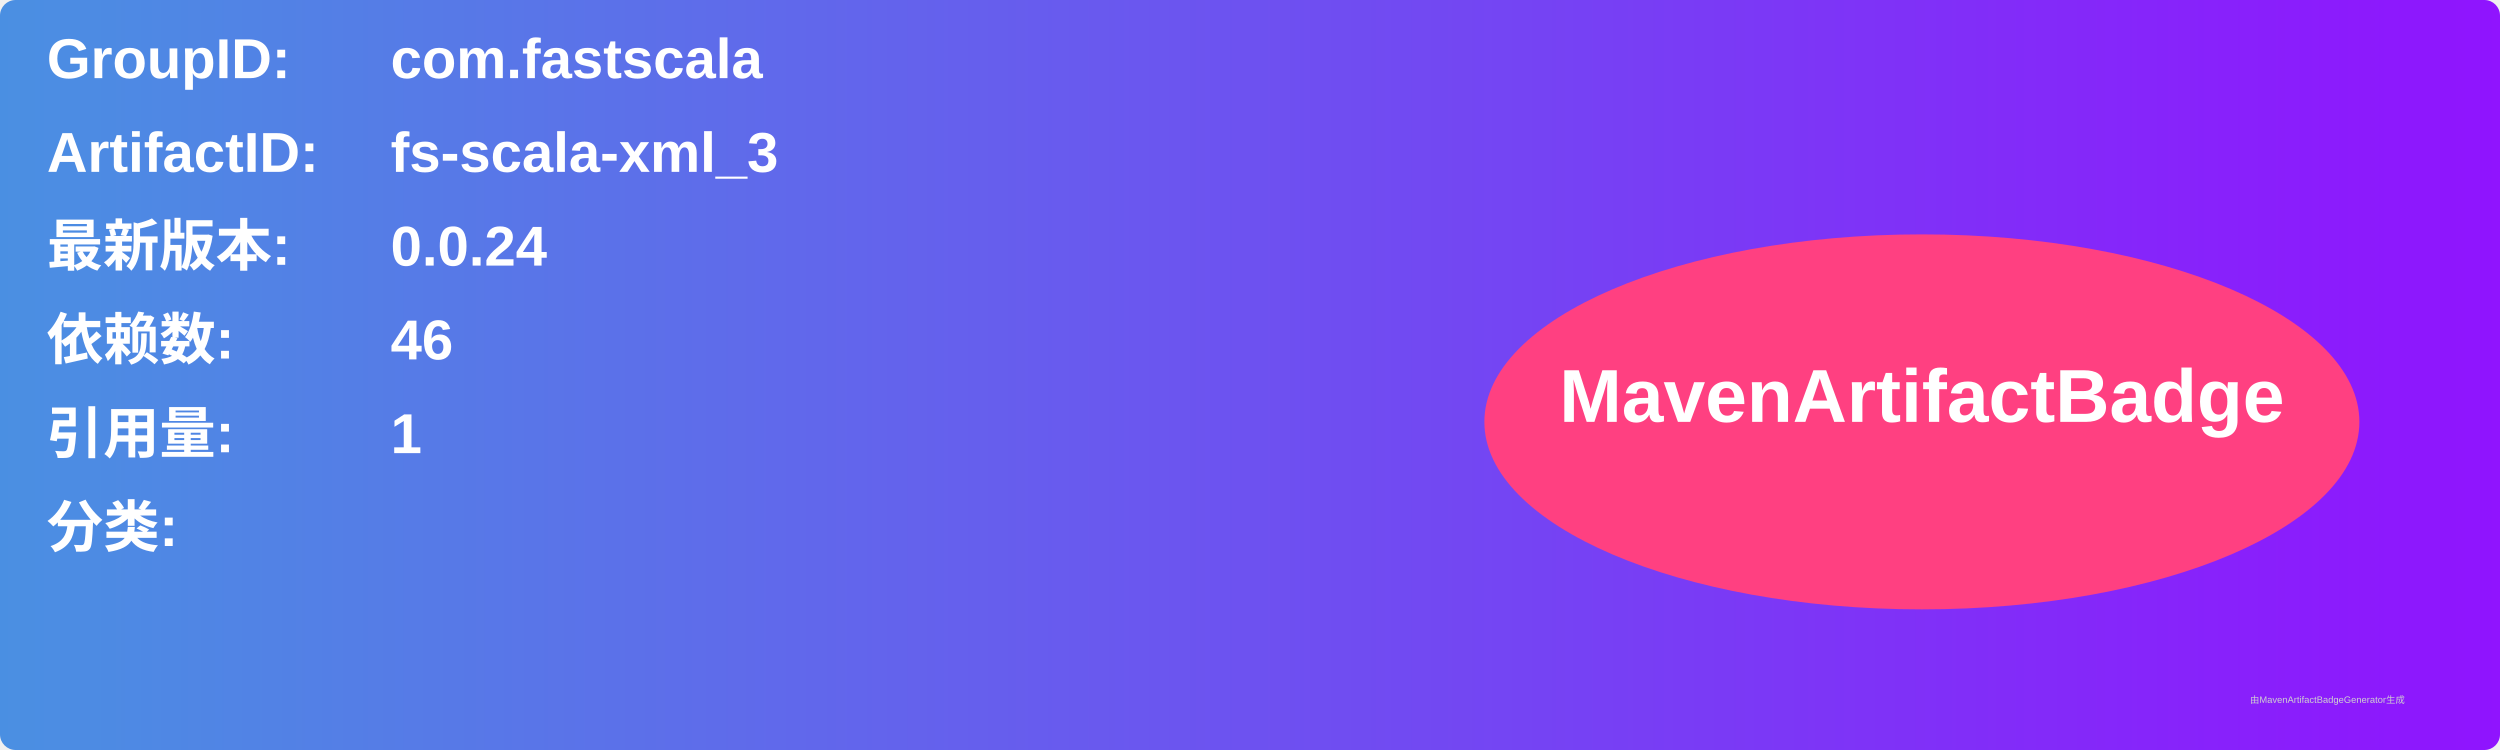
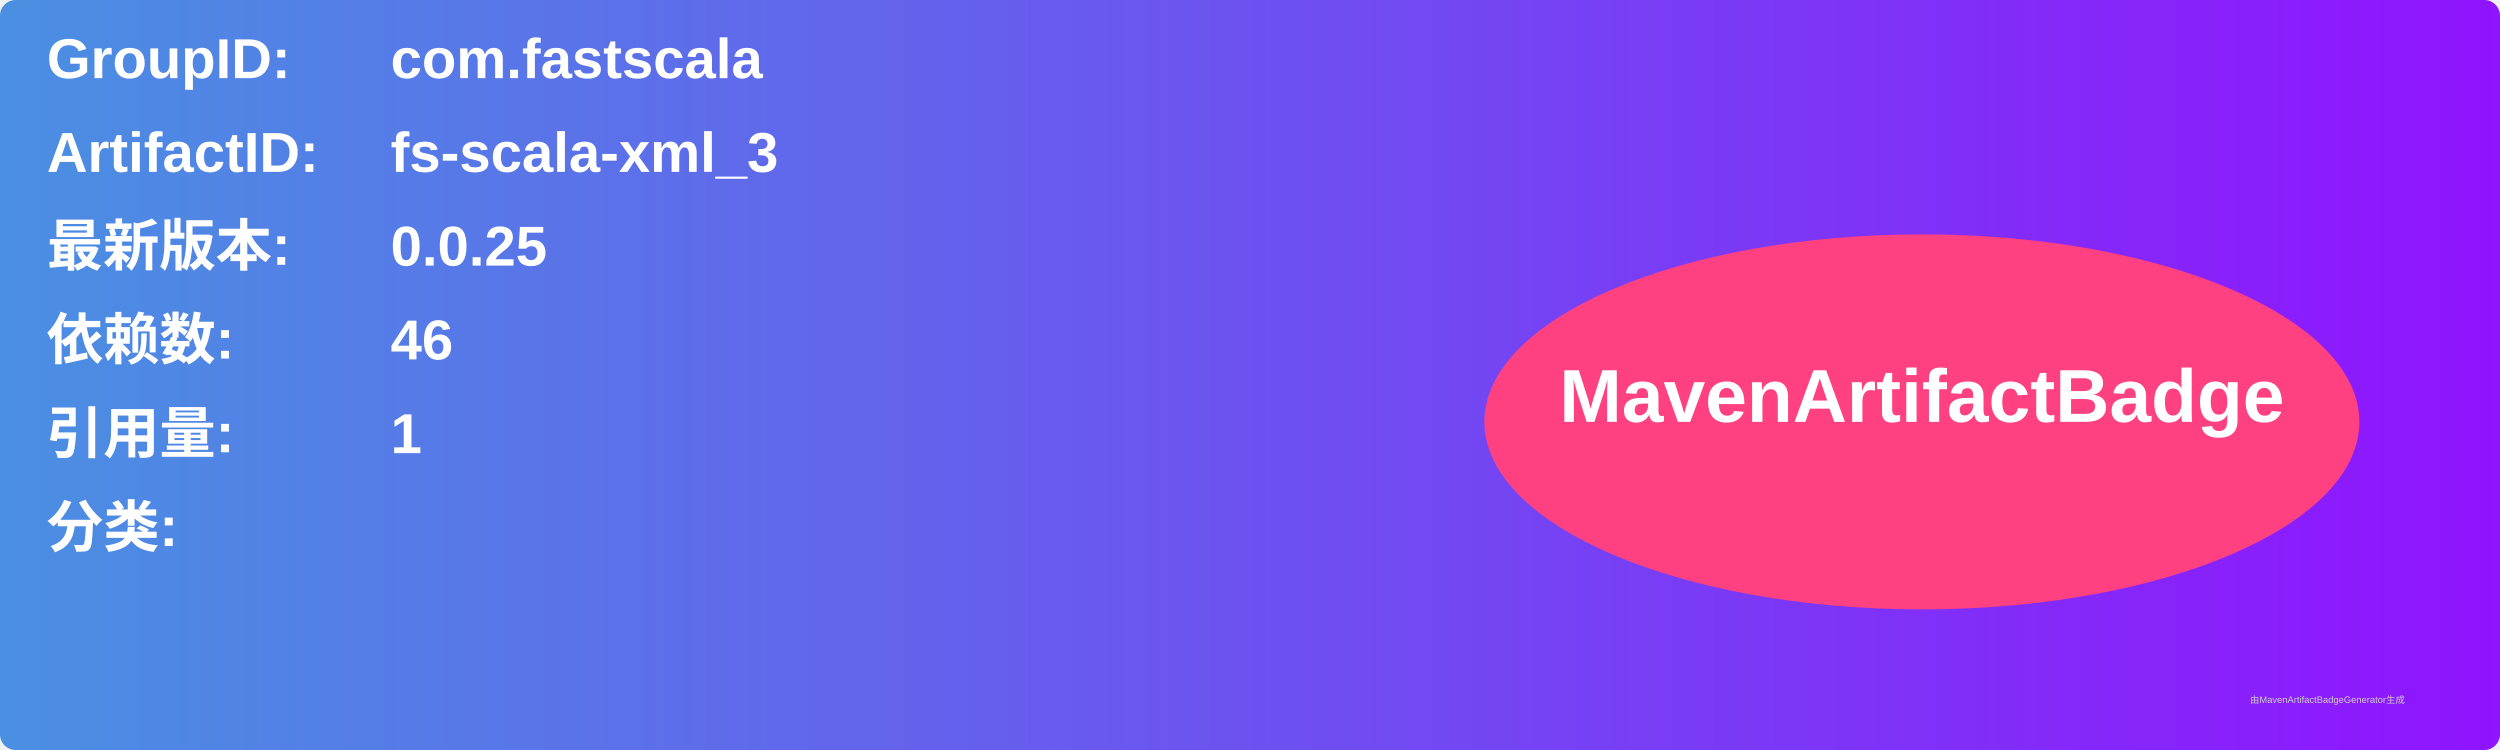
<svg xmlns="http://www.w3.org/2000/svg" width="800" height="240" viewBox="0 0 800 240">
  <linearGradient id="grad" x1="0%" y1="0%" x2="100%" y2="0%">
    <stop offset="0%" stop-color="#4a90e2" />
    <stop offset="100%" stop-color="#9013fe" />
  </linearGradient>
  <rect width="100%" height="100%" rx="5" ry="5" fill="url(#grad)" />
  <g transform="translate(15, 15)">
    <text x="0" y="10" font-family="Arial" font-size="18" fill="white" font-weight="bold" width="260">GroupID:</text>
    <text x="110" y="10" font-family="Arial" font-size="18" fill="white" font-weight="bold" width="460">com.fastscala</text>
    <text x="0" y="40" font-family="Arial" font-size="18" fill="white" font-weight="bold" width="260">ArtifactID:</text>
    <text x="110" y="40" font-family="Arial" font-size="18" fill="white" font-weight="bold" width="460">fs-scala-xml_3</text>
    <text x="0" y="70" font-family="Arial" font-size="18" fill="white" font-weight="bold">最新版本:</text>
    <text x="110" y="70" font-family="Arial" font-size="18" fill="white" font-weight="bold">
-       <tspan font-weight="bold">0.0.24</tspan>
+       <tspan font-weight="bold">0.0.25</tspan>
    </text>
    <text x="0" y="100" font-family="Arial" font-size="18" fill="white" font-weight="bold">依赖数: </text>
    <text x="110" y="100" font-family="Arial" font-size="18" fill="white">
      <tspan font-weight="bold">46</tspan>
    </text>
    <text x="0" y="130" font-family="Arial" font-size="18" fill="white" font-weight="bold">引用量: </text>
    <text x="110" y="130" font-family="Arial" font-size="18" fill="white">
      <tspan font-weight="bold">1</tspan>
    </text>
    <text x="0" y="160" font-family="Arial" font-size="18" fill="white" font-weight="bold">分类:</text>
    <text x="10" y="190" font-family="Arial" font-size="10" fill="white">
      <tspan font-weight="bold" />
    </text>
    <ellipse cx="600" cy="120" rx="140" ry="60" fill="#ff4081" />
    <text x="600" y="120" text-anchor="middle" font-family="Arial" font-size="24" fill="white" font-weight="bold">MavenArtifactBadge</text>
  </g>
  <text x="720" y="225" font-family="Arial" font-size="3" fill="#d0d0d0">由MavenArtifactBadgeGenerator生成</text>
</svg>
